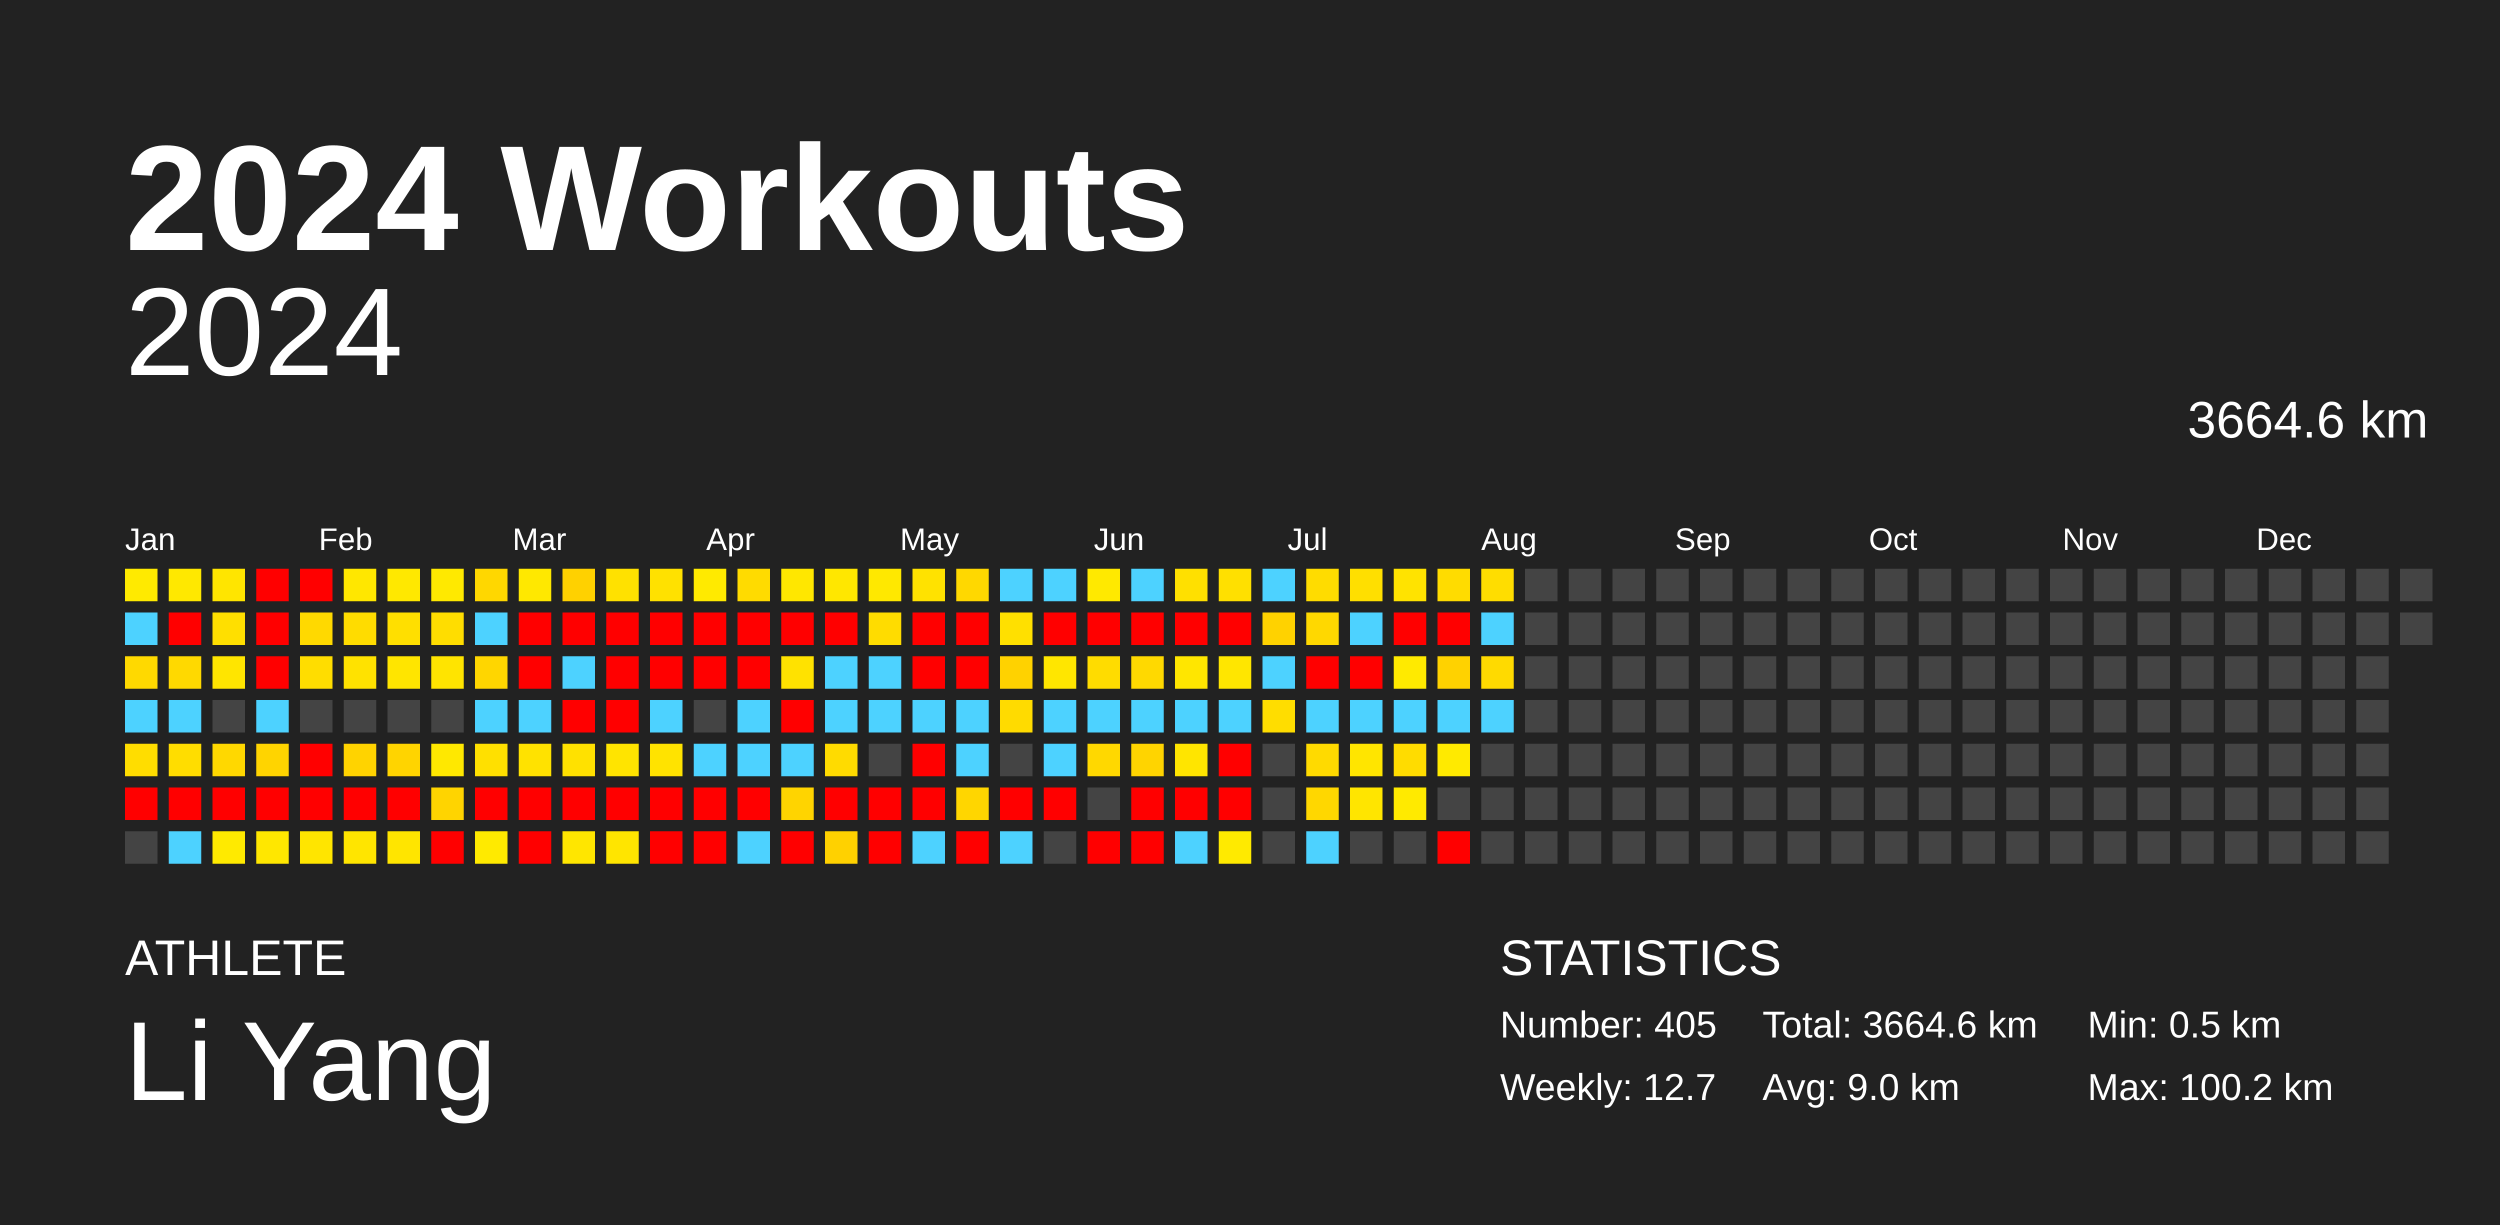
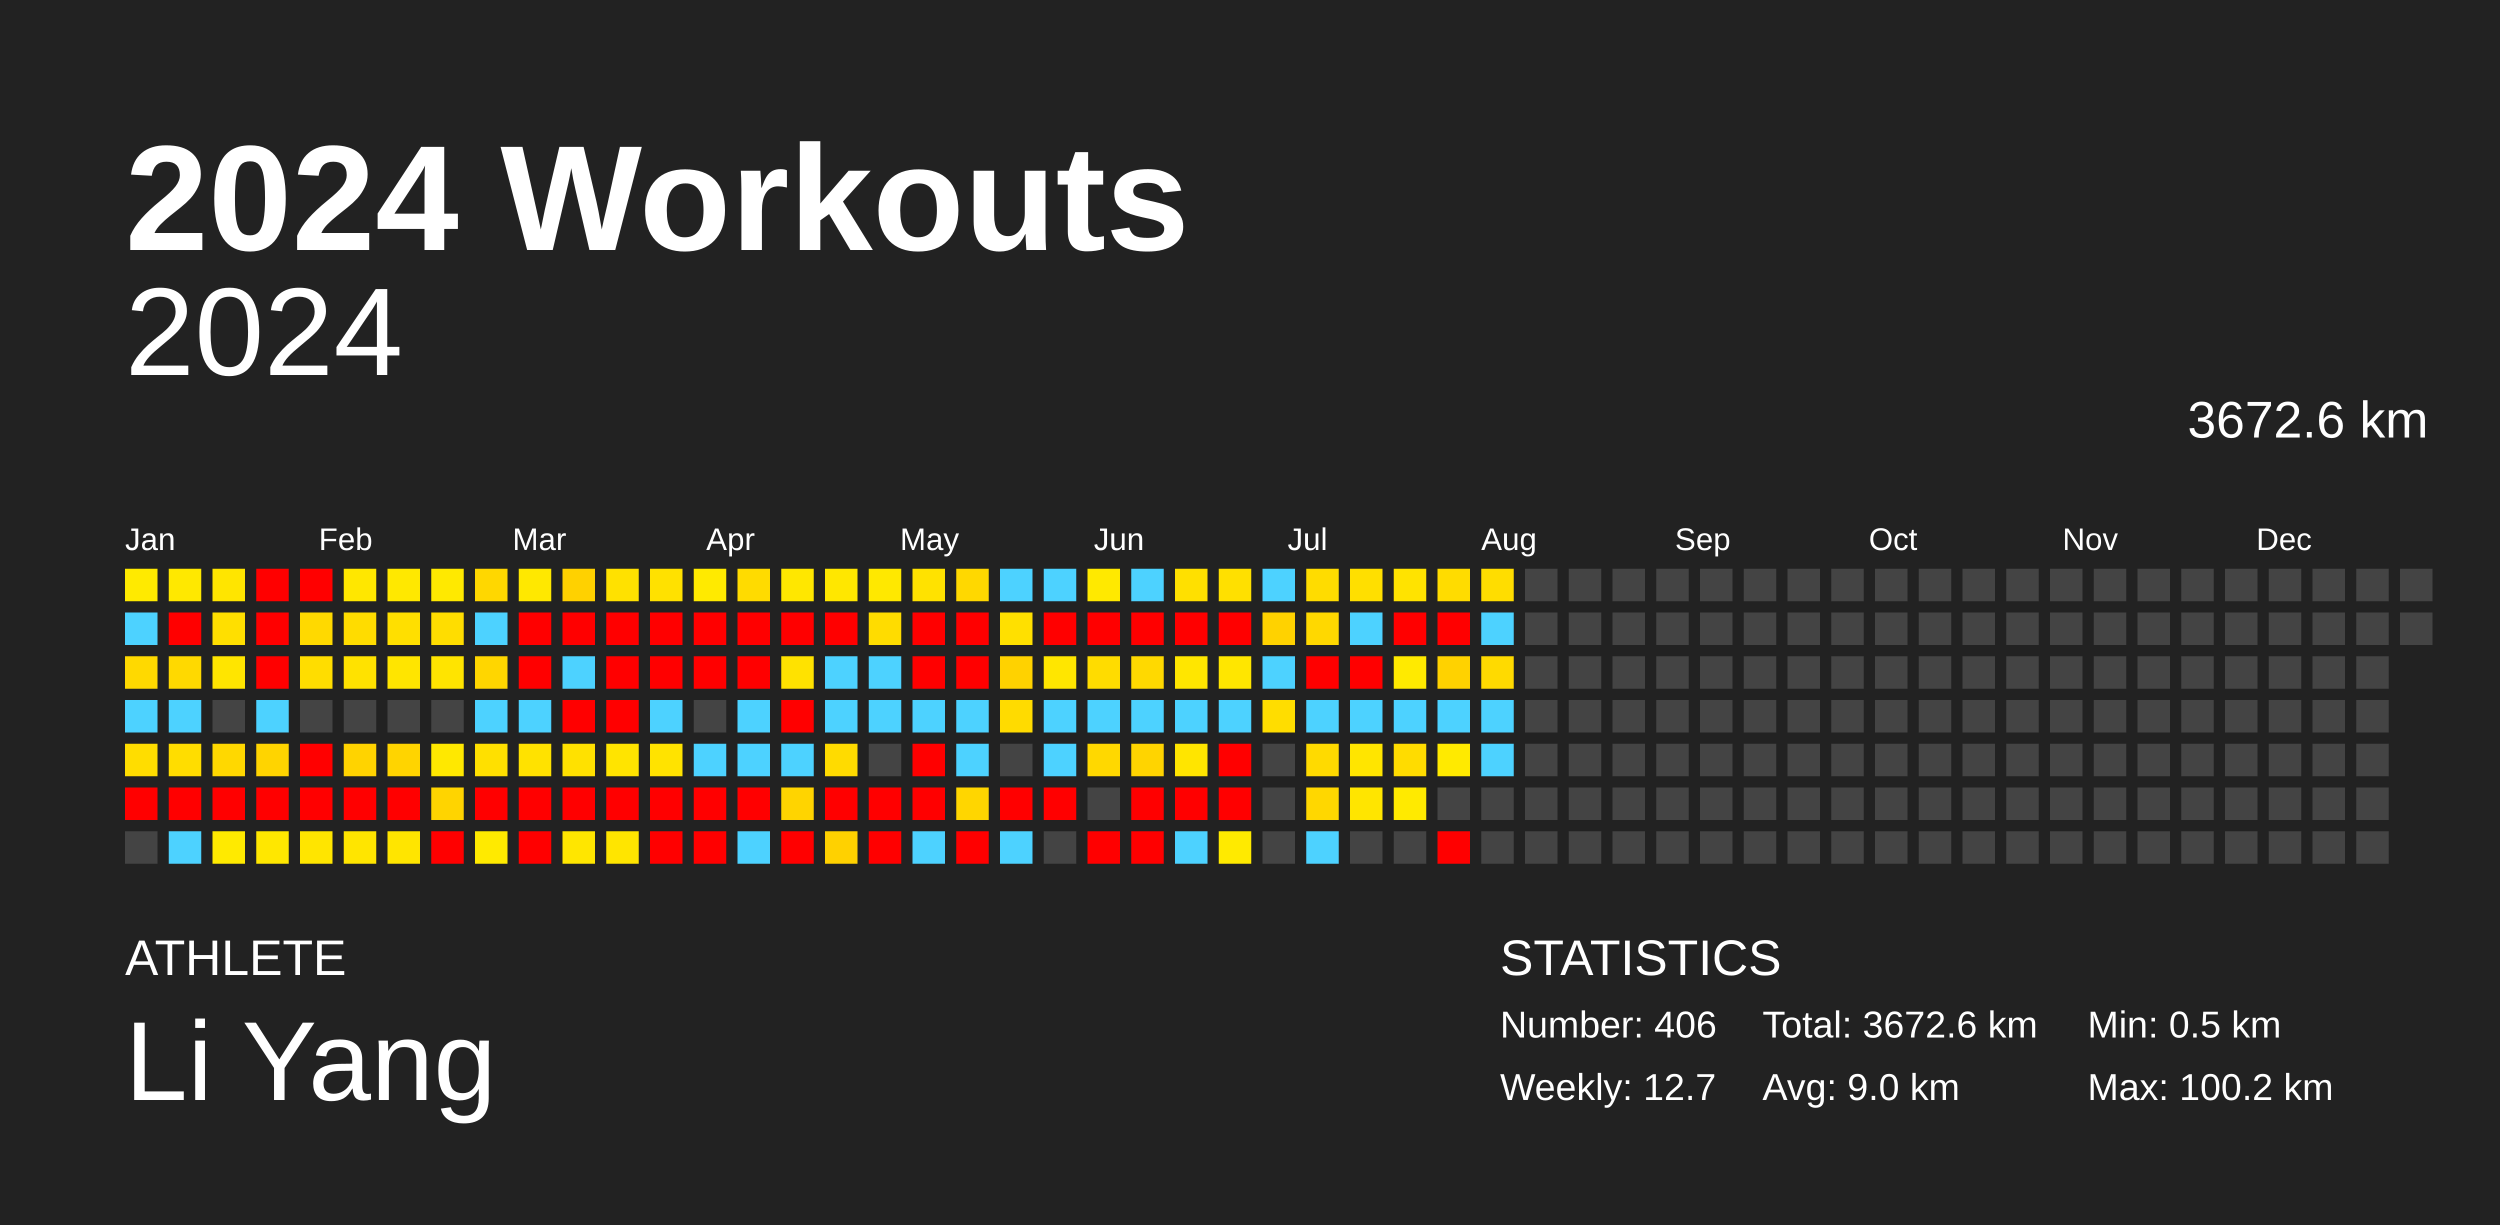
<svg xmlns="http://www.w3.org/2000/svg" baseProfile="full" height="98mm" version="1.1" viewBox="0,0,200,98" width="200mm">
  <defs />
  <rect fill="#222222" height="98" width="200" x="0" y="0" />
  <text fill="#FFFFFF" style="font-size:12px; font-family:Arial; font-weight:bold;" x="10" y="20">2024 Workouts</text>
  <text fill="#FFFFFF" style="font-size:4px; font-family:Arial" x="10" y="78">ATHLETE</text>
  <text fill="#FFFFFF" style="font-size:9px; font-family:Arial" x="10" y="88">Li Yang</text>
  <text fill="#FFFFFF" style="font-size:4px; font-family:Arial" x="120" y="78">STATISTICS</text>
-   <text fill="#FFFFFF" style="font-size:3px; font-family:Arial" x="120" y="83">Number: 405</text>
+   <text fill="#FFFFFF" style="font-size:3px; font-family:Arial" x="120" y="83">Number: 406</text>
  <text fill="#FFFFFF" style="font-size:3px; font-family:Arial" x="120" y="88">Weekly: 12.7</text>
-   <text fill="#FFFFFF" style="font-size:3px; font-family:Arial" x="141" y="83">Total: 3664.6 km</text>
+   <text fill="#FFFFFF" style="font-size:3px; font-family:Arial" x="141" y="83">Total: 3672.6 km</text>
  <text fill="#FFFFFF" style="font-size:3px; font-family:Arial" x="141" y="88">Avg: 9.0 km</text>
  <text fill="#FFFFFF" style="font-size:3px; font-family:Arial" x="167" y="83">Min: 0.5 km</text>
  <text fill="#FFFFFF" style="font-size:3px; font-family:Arial" x="167" y="88">Max: 100.2 km</text>
  <text alignment-baseline="hanging" fill="#FFFFFF" style="font-size:10.0px; font-family:Arial;" x="10" y="30">2024</text>
-   <text alignment-baseline="hanging" fill="#FFFFFF" style="font-size:4.125px; font-family:Arial;" x="175" y="35">3664.6 km</text>
+   <text alignment-baseline="hanging" fill="#FFFFFF" style="font-size:4.125px; font-family:Arial;" x="175" y="35">3672.6 km</text>
  <text fill="#FFFFFF" style="font-size:2.5px; font-family:Arial" x="10.0" y="44">Jan</text>
  <text fill="#FFFFFF" style="font-size:2.5px; font-family:Arial" x="25.5" y="44">Feb</text>
  <text fill="#FFFFFF" style="font-size:2.5px; font-family:Arial" x="41.0" y="44">Mar</text>
  <text fill="#FFFFFF" style="font-size:2.5px; font-family:Arial" x="56.5" y="44">Apr</text>
  <text fill="#FFFFFF" style="font-size:2.5px; font-family:Arial" x="72.0" y="44">May</text>
  <text fill="#FFFFFF" style="font-size:2.5px; font-family:Arial" x="87.5" y="44">Jun</text>
  <text fill="#FFFFFF" style="font-size:2.5px; font-family:Arial" x="103.0" y="44">Jul</text>
  <text fill="#FFFFFF" style="font-size:2.5px; font-family:Arial" x="118.5" y="44">Aug</text>
  <text fill="#FFFFFF" style="font-size:2.5px; font-family:Arial" x="134.0" y="44">Sep</text>
  <text fill="#FFFFFF" style="font-size:2.5px; font-family:Arial" x="149.5" y="44">Oct</text>
  <text fill="#FFFFFF" style="font-size:2.5px; font-family:Arial" x="165.0" y="44">Nov</text>
  <text fill="#FFFFFF" style="font-size:2.5px; font-family:Arial" x="180.5" y="44">Dec</text>
  <rect fill="#ffea00" height="2.6" width="2.6" x="10.0" y="45.5" />
  <rect fill="#4dd2ff" height="2.6" width="2.6" x="10.0" y="49.0" />
  <rect fill="#ffd900" height="2.6" width="2.6" x="10.0" y="52.5" />
  <rect fill="#4dd2ff" height="2.6" width="2.6" x="10.0" y="56.0" />
  <rect fill="#ffdd00" height="2.6" width="2.6" x="10.0" y="59.5" />
  <rect fill="red" height="2.6" width="2.6" x="10.0" y="63.0" />
  <rect fill="#444444" height="2.6" width="2.6" x="10.0" y="66.5" />
  <rect fill="#ffe800" height="2.6" width="2.6" x="13.5" y="45.5" />
  <rect fill="red" height="2.6" width="2.6" x="13.5" y="49.0" />
  <rect fill="#ffd900" height="2.6" width="2.6" x="13.5" y="52.5" />
  <rect fill="#4dd2ff" height="2.6" width="2.6" x="13.5" y="56.0" />
  <rect fill="#ffdd00" height="2.6" width="2.6" x="13.5" y="59.5" />
  <rect fill="red" height="2.6" width="2.6" x="13.5" y="63.0" />
  <rect fill="#4dd2ff" height="2.6" width="2.6" x="13.5" y="66.5" />
  <rect fill="#ffe500" height="2.6" width="2.6" x="17.0" y="45.5" />
  <rect fill="#ffdf00" height="2.6" width="2.6" x="17.0" y="49.0" />
  <rect fill="#ffe500" height="2.6" width="2.6" x="17.0" y="52.5" />
  <rect fill="#444444" height="2.6" width="2.6" x="17.0" y="56.0" />
  <rect fill="#ffd800" height="2.6" width="2.6" x="17.0" y="59.5" />
  <rect fill="red" height="2.6" width="2.6" x="17.0" y="63.0" />
  <rect fill="#ffea00" height="2.6" width="2.6" x="17.0" y="66.5" />
  <rect fill="red" height="2.6" width="2.6" x="20.5" y="45.5" />
  <rect fill="red" height="2.6" width="2.6" x="20.5" y="49.0" />
  <rect fill="red" height="2.6" width="2.6" x="20.5" y="52.5" />
  <rect fill="#4dd2ff" height="2.6" width="2.6" x="20.5" y="56.0" />
  <rect fill="#ffd400" height="2.6" width="2.6" x="20.5" y="59.5" />
  <rect fill="red" height="2.6" width="2.6" x="20.5" y="63.0" />
  <rect fill="#ffe700" height="2.6" width="2.6" x="20.5" y="66.5" />
  <rect fill="red" height="2.6" width="2.6" x="24.0" y="45.5" />
  <rect fill="#ffd900" height="2.6" width="2.6" x="24.0" y="49.0" />
  <rect fill="#ffdd00" height="2.6" width="2.6" x="24.0" y="52.5" />
  <rect fill="#444444" height="2.6" width="2.6" x="24.0" y="56.0" />
  <rect fill="red" height="2.6" width="2.6" x="24.0" y="59.5" />
  <rect fill="red" height="2.6" width="2.6" x="24.0" y="63.0" />
  <rect fill="#ffe500" height="2.6" width="2.6" x="24.0" y="66.5" />
  <rect fill="#ffe700" height="2.6" width="2.6" x="27.5" y="45.5" />
  <rect fill="#ffdc00" height="2.6" width="2.6" x="27.5" y="49.0" />
  <rect fill="#ffe200" height="2.6" width="2.6" x="27.5" y="52.5" />
  <rect fill="#444444" height="2.6" width="2.6" x="27.5" y="56.0" />
  <rect fill="#ffd300" height="2.6" width="2.6" x="27.5" y="59.5" />
  <rect fill="red" height="2.6" width="2.6" x="27.5" y="63.0" />
  <rect fill="#ffe500" height="2.6" width="2.6" x="27.5" y="66.5" />
  <rect fill="#ffe800" height="2.6" width="2.6" x="31.0" y="45.5" />
  <rect fill="#ffdf00" height="2.6" width="2.6" x="31.0" y="49.0" />
  <rect fill="#ffe500" height="2.6" width="2.6" x="31.0" y="52.5" />
  <rect fill="#444444" height="2.6" width="2.6" x="31.0" y="56.0" />
  <rect fill="#ffd400" height="2.6" width="2.6" x="31.0" y="59.5" />
  <rect fill="red" height="2.6" width="2.6" x="31.0" y="63.0" />
  <rect fill="#ffe500" height="2.6" width="2.6" x="31.0" y="66.5" />
  <rect fill="#ffe900" height="2.6" width="2.6" x="34.5" y="45.5" />
  <rect fill="#ffdd00" height="2.6" width="2.6" x="34.5" y="49.0" />
  <rect fill="#ffe400" height="2.6" width="2.6" x="34.5" y="52.5" />
  <rect fill="#444444" height="2.6" width="2.6" x="34.5" y="56.0" />
  <rect fill="#ffe800" height="2.6" width="2.6" x="34.5" y="59.5" />
  <rect fill="#ffd400" height="2.6" width="2.6" x="34.5" y="63.0" />
  <rect fill="red" height="2.6" width="2.6" x="34.5" y="66.5" />
  <rect fill="#ffd700" height="2.6" width="2.6" x="38.0" y="45.5" />
  <rect fill="#4dd2ff" height="2.6" width="2.6" x="38.0" y="49.0" />
  <rect fill="#ffd600" height="2.6" width="2.6" x="38.0" y="52.5" />
  <rect fill="#4dd2ff" height="2.6" width="2.6" x="38.0" y="56.0" />
  <rect fill="#ffe000" height="2.6" width="2.6" x="38.0" y="59.5" />
  <rect fill="red" height="2.6" width="2.6" x="38.0" y="63.0" />
  <rect fill="#ffea00" height="2.6" width="2.6" x="38.0" y="66.5" />
  <rect fill="#ffe800" height="2.6" width="2.6" x="41.5" y="45.5" />
  <rect fill="red" height="2.6" width="2.6" x="41.5" y="49.0" />
  <rect fill="red" height="2.6" width="2.6" x="41.5" y="52.5" />
  <rect fill="#4dd2ff" height="2.6" width="2.6" x="41.5" y="56.0" />
  <rect fill="#ffe200" height="2.6" width="2.6" x="41.5" y="59.5" />
  <rect fill="red" height="2.6" width="2.6" x="41.5" y="63.0" />
  <rect fill="red" height="2.6" width="2.6" x="41.5" y="66.5" />
  <rect fill="#ffd100" height="2.6" width="2.6" x="45.0" y="45.5" />
  <rect fill="red" height="2.6" width="2.6" x="45.0" y="49.0" />
  <rect fill="#4dd2ff" height="2.6" width="2.6" x="45.0" y="52.5" />
  <rect fill="red" height="2.6" width="2.6" x="45.0" y="56.0" />
  <rect fill="#ffe100" height="2.6" width="2.6" x="45.0" y="59.5" />
  <rect fill="red" height="2.6" width="2.6" x="45.0" y="63.0" />
  <rect fill="#ffe600" height="2.6" width="2.6" x="45.0" y="66.5" />
  <rect fill="#ffe100" height="2.6" width="2.6" x="48.5" y="45.5" />
  <rect fill="red" height="2.6" width="2.6" x="48.5" y="49.0" />
  <rect fill="red" height="2.6" width="2.6" x="48.5" y="52.5" />
  <rect fill="red" height="2.6" width="2.6" x="48.5" y="56.0" />
  <rect fill="#ffe400" height="2.6" width="2.6" x="48.5" y="59.5" />
  <rect fill="red" height="2.6" width="2.6" x="48.5" y="63.0" />
  <rect fill="#ffe500" height="2.6" width="2.6" x="48.5" y="66.5" />
  <rect fill="#ffe100" height="2.6" width="2.6" x="52.0" y="45.5" />
  <rect fill="red" height="2.6" width="2.6" x="52.0" y="49.0" />
  <rect fill="red" height="2.6" width="2.6" x="52.0" y="52.5" />
  <rect fill="#4dd2ff" height="2.6" width="2.6" x="52.0" y="56.0" />
  <rect fill="#ffe300" height="2.6" width="2.6" x="52.0" y="59.5" />
  <rect fill="red" height="2.6" width="2.6" x="52.0" y="63.0" />
  <rect fill="red" height="2.6" width="2.6" x="52.0" y="66.5" />
  <rect fill="#ffea00" height="2.6" width="2.6" x="55.5" y="45.5" />
  <rect fill="red" height="2.6" width="2.6" x="55.5" y="49.0" />
  <rect fill="red" height="2.6" width="2.6" x="55.5" y="52.5" />
  <rect fill="#444444" height="2.6" width="2.6" x="55.5" y="56.0" />
  <rect fill="#4dd2ff" height="2.6" width="2.6" x="55.5" y="59.5" />
  <rect fill="red" height="2.6" width="2.6" x="55.5" y="63.0" />
  <rect fill="red" height="2.6" width="2.6" x="55.5" y="66.5" />
  <rect fill="#ffdb00" height="2.6" width="2.6" x="59.0" y="45.5" />
  <rect fill="red" height="2.6" width="2.6" x="59.0" y="49.0" />
  <rect fill="red" height="2.6" width="2.6" x="59.0" y="52.5" />
  <rect fill="#4dd2ff" height="2.6" width="2.6" x="59.0" y="56.0" />
  <rect fill="#4dd2ff" height="2.6" width="2.6" x="59.0" y="59.5" />
  <rect fill="red" height="2.6" width="2.6" x="59.0" y="63.0" />
  <rect fill="#4dd2ff" height="2.6" width="2.6" x="59.0" y="66.5" />
  <rect fill="#ffe700" height="2.6" width="2.6" x="62.5" y="45.5" />
  <rect fill="red" height="2.6" width="2.6" x="62.5" y="49.0" />
  <rect fill="#ffe200" height="2.6" width="2.6" x="62.5" y="52.5" />
  <rect fill="red" height="2.6" width="2.6" x="62.5" y="56.0" />
  <rect fill="#4dd2ff" height="2.6" width="2.6" x="62.5" y="59.5" />
  <rect fill="#ffd400" height="2.6" width="2.6" x="62.5" y="63.0" />
  <rect fill="red" height="2.6" width="2.6" x="62.5" y="66.5" />
  <rect fill="#ffe700" height="2.6" width="2.6" x="66.0" y="45.5" />
  <rect fill="red" height="2.6" width="2.6" x="66.0" y="49.0" />
  <rect fill="#4dd2ff" height="2.6" width="2.6" x="66.0" y="52.5" />
  <rect fill="#4dd2ff" height="2.6" width="2.6" x="66.0" y="56.0" />
  <rect fill="#ffdb00" height="2.6" width="2.6" x="66.0" y="59.5" />
  <rect fill="red" height="2.6" width="2.6" x="66.0" y="63.0" />
  <rect fill="#ffd100" height="2.6" width="2.6" x="66.0" y="66.5" />
  <rect fill="#ffe800" height="2.6" width="2.6" x="69.5" y="45.5" />
  <rect fill="#ffdc00" height="2.6" width="2.6" x="69.5" y="49.0" />
  <rect fill="#4dd2ff" height="2.6" width="2.6" x="69.5" y="52.5" />
  <rect fill="#4dd2ff" height="2.6" width="2.6" x="69.5" y="56.0" />
  <rect fill="#444444" height="2.6" width="2.6" x="69.5" y="59.5" />
  <rect fill="red" height="2.6" width="2.6" x="69.5" y="63.0" />
  <rect fill="red" height="2.6" width="2.6" x="69.5" y="66.5" />
  <rect fill="#ffe200" height="2.6" width="2.6" x="73.0" y="45.5" />
  <rect fill="red" height="2.6" width="2.6" x="73.0" y="49.0" />
  <rect fill="red" height="2.6" width="2.6" x="73.0" y="52.5" />
  <rect fill="#4dd2ff" height="2.6" width="2.6" x="73.0" y="56.0" />
  <rect fill="red" height="2.6" width="2.6" x="73.0" y="59.5" />
  <rect fill="red" height="2.6" width="2.6" x="73.0" y="63.0" />
  <rect fill="#4dd2ff" height="2.6" width="2.6" x="73.0" y="66.5" />
  <rect fill="#ffd800" height="2.6" width="2.6" x="76.5" y="45.5" />
  <rect fill="red" height="2.6" width="2.6" x="76.5" y="49.0" />
  <rect fill="red" height="2.6" width="2.6" x="76.5" y="52.5" />
  <rect fill="#4dd2ff" height="2.6" width="2.6" x="76.5" y="56.0" />
  <rect fill="#4dd2ff" height="2.6" width="2.6" x="76.5" y="59.5" />
  <rect fill="#ffd600" height="2.6" width="2.6" x="76.5" y="63.0" />
  <rect fill="red" height="2.6" width="2.6" x="76.5" y="66.5" />
  <rect fill="#4dd2ff" height="2.6" width="2.6" x="80.0" y="45.5" />
  <rect fill="#ffe000" height="2.6" width="2.6" x="80.0" y="49.0" />
  <rect fill="#ffd200" height="2.6" width="2.6" x="80.0" y="52.5" />
  <rect fill="#ffdb00" height="2.6" width="2.6" x="80.0" y="56.0" />
  <rect fill="#444444" height="2.6" width="2.6" x="80.0" y="59.5" />
  <rect fill="red" height="2.6" width="2.6" x="80.0" y="63.0" />
  <rect fill="#4dd2ff" height="2.6" width="2.6" x="80.0" y="66.5" />
  <rect fill="#4dd2ff" height="2.6" width="2.6" x="83.5" y="45.5" />
  <rect fill="red" height="2.6" width="2.6" x="83.5" y="49.0" />
  <rect fill="#ffe600" height="2.6" width="2.6" x="83.5" y="52.5" />
  <rect fill="#4dd2ff" height="2.6" width="2.6" x="83.5" y="56.0" />
  <rect fill="#4dd2ff" height="2.6" width="2.6" x="83.5" y="59.5" />
  <rect fill="red" height="2.6" width="2.6" x="83.5" y="63.0" />
  <rect fill="#444444" height="2.6" width="2.6" x="83.5" y="66.5" />
  <rect fill="#ffe900" height="2.6" width="2.6" x="87.0" y="45.5" />
  <rect fill="red" height="2.6" width="2.6" x="87.0" y="49.0" />
  <rect fill="#ffdc00" height="2.6" width="2.6" x="87.0" y="52.5" />
  <rect fill="#4dd2ff" height="2.6" width="2.6" x="87.0" y="56.0" />
  <rect fill="#ffd800" height="2.6" width="2.6" x="87.0" y="59.5" />
  <rect fill="#444444" height="2.6" width="2.6" x="87.0" y="63.0" />
  <rect fill="red" height="2.6" width="2.6" x="87.0" y="66.5" />
  <rect fill="#4dd2ff" height="2.6" width="2.6" x="90.5" y="45.5" />
  <rect fill="red" height="2.6" width="2.6" x="90.5" y="49.0" />
  <rect fill="#ffd900" height="2.6" width="2.6" x="90.5" y="52.5" />
  <rect fill="#4dd2ff" height="2.6" width="2.6" x="90.5" y="56.0" />
  <rect fill="#ffd400" height="2.6" width="2.6" x="90.5" y="59.5" />
  <rect fill="red" height="2.6" width="2.6" x="90.5" y="63.0" />
  <rect fill="red" height="2.6" width="2.6" x="90.5" y="66.5" />
  <rect fill="#ffe000" height="2.6" width="2.6" x="94.0" y="45.5" />
  <rect fill="red" height="2.6" width="2.6" x="94.0" y="49.0" />
  <rect fill="#ffe600" height="2.6" width="2.6" x="94.0" y="52.5" />
  <rect fill="#4dd2ff" height="2.6" width="2.6" x="94.0" y="56.0" />
  <rect fill="#ffe500" height="2.6" width="2.6" x="94.0" y="59.5" />
  <rect fill="red" height="2.6" width="2.6" x="94.0" y="63.0" />
  <rect fill="#4dd2ff" height="2.6" width="2.6" x="94.0" y="66.5" />
  <rect fill="#ffe000" height="2.6" width="2.6" x="97.5" y="45.5" />
  <rect fill="red" height="2.6" width="2.6" x="97.5" y="49.0" />
  <rect fill="#ffe600" height="2.6" width="2.6" x="97.5" y="52.5" />
  <rect fill="#4dd2ff" height="2.6" width="2.6" x="97.5" y="56.0" />
  <rect fill="red" height="2.6" width="2.6" x="97.5" y="59.5" />
  <rect fill="red" height="2.6" width="2.6" x="97.5" y="63.0" />
  <rect fill="#ffea00" height="2.6" width="2.6" x="97.5" y="66.5" />
  <rect fill="#4dd2ff" height="2.6" width="2.6" x="101.0" y="45.5" />
  <rect fill="#ffd200" height="2.6" width="2.6" x="101.0" y="49.0" />
  <rect fill="#4dd2ff" height="2.6" width="2.6" x="101.0" y="52.5" />
  <rect fill="#ffdd00" height="2.6" width="2.6" x="101.0" y="56.0" />
  <rect fill="#444444" height="2.6" width="2.6" x="101.0" y="59.5" />
  <rect fill="#444444" height="2.6" width="2.6" x="101.0" y="63.0" />
  <rect fill="#444444" height="2.6" width="2.6" x="101.0" y="66.5" />
  <rect fill="#ffdc00" height="2.6" width="2.6" x="104.5" y="45.5" />
  <rect fill="#ffd800" height="2.6" width="2.6" x="104.5" y="49.0" />
  <rect fill="red" height="2.6" width="2.6" x="104.5" y="52.5" />
  <rect fill="#4dd2ff" height="2.6" width="2.6" x="104.5" y="56.0" />
  <rect fill="#ffda00" height="2.6" width="2.6" x="104.5" y="59.5" />
  <rect fill="#ffd700" height="2.6" width="2.6" x="104.5" y="63.0" />
  <rect fill="#4dd2ff" height="2.6" width="2.6" x="104.5" y="66.5" />
  <rect fill="#ffdf00" height="2.6" width="2.6" x="108.0" y="45.5" />
  <rect fill="#4dd2ff" height="2.6" width="2.6" x="108.0" y="49.0" />
  <rect fill="red" height="2.6" width="2.6" x="108.0" y="52.5" />
  <rect fill="#4dd2ff" height="2.6" width="2.6" x="108.0" y="56.0" />
  <rect fill="#ffe500" height="2.6" width="2.6" x="108.0" y="59.5" />
  <rect fill="#ffe500" height="2.6" width="2.6" x="108.0" y="63.0" />
  <rect fill="#444444" height="2.6" width="2.6" x="108.0" y="66.5" />
  <rect fill="#ffe300" height="2.6" width="2.6" x="111.5" y="45.5" />
  <rect fill="red" height="2.6" width="2.6" x="111.5" y="49.0" />
  <rect fill="#ffea00" height="2.6" width="2.6" x="111.5" y="52.5" />
  <rect fill="#4dd2ff" height="2.6" width="2.6" x="111.5" y="56.0" />
  <rect fill="#ffdc00" height="2.6" width="2.6" x="111.5" y="59.5" />
  <rect fill="#ffea00" height="2.6" width="2.6" x="111.5" y="63.0" />
  <rect fill="#444444" height="2.6" width="2.6" x="111.5" y="66.5" />
  <rect fill="#ffdc00" height="2.6" width="2.6" x="115.0" y="45.5" />
  <rect fill="red" height="2.6" width="2.6" x="115.0" y="49.0" />
  <rect fill="#ffd200" height="2.6" width="2.6" x="115.0" y="52.5" />
  <rect fill="#4dd2ff" height="2.6" width="2.6" x="115.0" y="56.0" />
  <rect fill="#ffea00" height="2.6" width="2.6" x="115.0" y="59.5" />
  <rect fill="#444444" height="2.6" width="2.6" x="115.0" y="63.0" />
  <rect fill="red" height="2.6" width="2.6" x="115.0" y="66.5" />
  <rect fill="#ffdd00" height="2.6" width="2.6" x="118.5" y="45.5" />
  <rect fill="#4dd2ff" height="2.6" width="2.6" x="118.5" y="49.0" />
  <rect fill="#ffda00" height="2.6" width="2.6" x="118.5" y="52.5" />
  <rect fill="#4dd2ff" height="2.6" width="2.6" x="118.5" y="56.0" />
-   <rect fill="#444444" height="2.6" width="2.6" x="118.5" y="59.5" />
+   <rect fill="#4dd2ff" height="2.6" width="2.6" x="118.5" y="59.5" />
  <rect fill="#444444" height="2.6" width="2.6" x="118.5" y="63.0" />
  <rect fill="#444444" height="2.6" width="2.6" x="118.5" y="66.5" />
  <rect fill="#444444" height="2.6" width="2.6" x="122.0" y="45.5" />
  <rect fill="#444444" height="2.6" width="2.6" x="122.0" y="49.0" />
  <rect fill="#444444" height="2.6" width="2.6" x="122.0" y="52.5" />
  <rect fill="#444444" height="2.6" width="2.6" x="122.0" y="56.0" />
  <rect fill="#444444" height="2.6" width="2.6" x="122.0" y="59.5" />
  <rect fill="#444444" height="2.6" width="2.6" x="122.0" y="63.0" />
  <rect fill="#444444" height="2.6" width="2.6" x="122.0" y="66.5" />
  <rect fill="#444444" height="2.6" width="2.6" x="125.5" y="45.5" />
  <rect fill="#444444" height="2.6" width="2.6" x="125.5" y="49.0" />
  <rect fill="#444444" height="2.6" width="2.6" x="125.5" y="52.5" />
  <rect fill="#444444" height="2.6" width="2.6" x="125.5" y="56.0" />
  <rect fill="#444444" height="2.6" width="2.6" x="125.5" y="59.5" />
  <rect fill="#444444" height="2.6" width="2.6" x="125.5" y="63.0" />
  <rect fill="#444444" height="2.6" width="2.6" x="125.5" y="66.5" />
  <rect fill="#444444" height="2.6" width="2.6" x="129.0" y="45.5" />
  <rect fill="#444444" height="2.6" width="2.6" x="129.0" y="49.0" />
  <rect fill="#444444" height="2.6" width="2.6" x="129.0" y="52.5" />
  <rect fill="#444444" height="2.6" width="2.6" x="129.0" y="56.0" />
  <rect fill="#444444" height="2.6" width="2.6" x="129.0" y="59.5" />
  <rect fill="#444444" height="2.6" width="2.6" x="129.0" y="63.0" />
  <rect fill="#444444" height="2.6" width="2.6" x="129.0" y="66.5" />
  <rect fill="#444444" height="2.6" width="2.6" x="132.5" y="45.5" />
  <rect fill="#444444" height="2.6" width="2.6" x="132.5" y="49.0" />
  <rect fill="#444444" height="2.6" width="2.6" x="132.5" y="52.5" />
  <rect fill="#444444" height="2.6" width="2.6" x="132.5" y="56.0" />
  <rect fill="#444444" height="2.6" width="2.6" x="132.5" y="59.5" />
  <rect fill="#444444" height="2.6" width="2.6" x="132.5" y="63.0" />
  <rect fill="#444444" height="2.6" width="2.6" x="132.5" y="66.5" />
  <rect fill="#444444" height="2.6" width="2.6" x="136.0" y="45.5" />
  <rect fill="#444444" height="2.6" width="2.6" x="136.0" y="49.0" />
  <rect fill="#444444" height="2.6" width="2.6" x="136.0" y="52.5" />
  <rect fill="#444444" height="2.6" width="2.6" x="136.0" y="56.0" />
  <rect fill="#444444" height="2.6" width="2.6" x="136.0" y="59.5" />
  <rect fill="#444444" height="2.6" width="2.6" x="136.0" y="63.0" />
  <rect fill="#444444" height="2.6" width="2.6" x="136.0" y="66.5" />
  <rect fill="#444444" height="2.6" width="2.6" x="139.5" y="45.5" />
  <rect fill="#444444" height="2.6" width="2.6" x="139.5" y="49.0" />
  <rect fill="#444444" height="2.6" width="2.6" x="139.5" y="52.5" />
  <rect fill="#444444" height="2.6" width="2.6" x="139.5" y="56.0" />
  <rect fill="#444444" height="2.6" width="2.6" x="139.5" y="59.5" />
  <rect fill="#444444" height="2.6" width="2.6" x="139.5" y="63.0" />
  <rect fill="#444444" height="2.6" width="2.6" x="139.5" y="66.5" />
  <rect fill="#444444" height="2.6" width="2.6" x="143.0" y="45.5" />
  <rect fill="#444444" height="2.6" width="2.6" x="143.0" y="49.0" />
  <rect fill="#444444" height="2.6" width="2.6" x="143.0" y="52.5" />
  <rect fill="#444444" height="2.6" width="2.6" x="143.0" y="56.0" />
  <rect fill="#444444" height="2.6" width="2.6" x="143.0" y="59.5" />
  <rect fill="#444444" height="2.6" width="2.6" x="143.0" y="63.0" />
  <rect fill="#444444" height="2.6" width="2.6" x="143.0" y="66.5" />
  <rect fill="#444444" height="2.6" width="2.6" x="146.5" y="45.5" />
  <rect fill="#444444" height="2.6" width="2.6" x="146.5" y="49.0" />
  <rect fill="#444444" height="2.6" width="2.6" x="146.5" y="52.5" />
  <rect fill="#444444" height="2.6" width="2.6" x="146.5" y="56.0" />
  <rect fill="#444444" height="2.6" width="2.6" x="146.5" y="59.5" />
  <rect fill="#444444" height="2.6" width="2.6" x="146.5" y="63.0" />
  <rect fill="#444444" height="2.6" width="2.6" x="146.5" y="66.5" />
  <rect fill="#444444" height="2.6" width="2.6" x="150.0" y="45.5" />
  <rect fill="#444444" height="2.6" width="2.6" x="150.0" y="49.0" />
  <rect fill="#444444" height="2.6" width="2.6" x="150.0" y="52.5" />
  <rect fill="#444444" height="2.6" width="2.6" x="150.0" y="56.0" />
  <rect fill="#444444" height="2.6" width="2.6" x="150.0" y="59.5" />
  <rect fill="#444444" height="2.6" width="2.6" x="150.0" y="63.0" />
  <rect fill="#444444" height="2.6" width="2.6" x="150.0" y="66.5" />
  <rect fill="#444444" height="2.6" width="2.6" x="153.5" y="45.5" />
  <rect fill="#444444" height="2.6" width="2.6" x="153.5" y="49.0" />
  <rect fill="#444444" height="2.6" width="2.6" x="153.5" y="52.5" />
  <rect fill="#444444" height="2.6" width="2.6" x="153.5" y="56.0" />
  <rect fill="#444444" height="2.6" width="2.6" x="153.5" y="59.5" />
  <rect fill="#444444" height="2.6" width="2.6" x="153.5" y="63.0" />
  <rect fill="#444444" height="2.6" width="2.6" x="153.5" y="66.5" />
  <rect fill="#444444" height="2.6" width="2.6" x="157.0" y="45.5" />
  <rect fill="#444444" height="2.6" width="2.6" x="157.0" y="49.0" />
  <rect fill="#444444" height="2.6" width="2.6" x="157.0" y="52.5" />
  <rect fill="#444444" height="2.6" width="2.6" x="157.0" y="56.0" />
  <rect fill="#444444" height="2.6" width="2.6" x="157.0" y="59.5" />
  <rect fill="#444444" height="2.6" width="2.6" x="157.0" y="63.0" />
  <rect fill="#444444" height="2.6" width="2.6" x="157.0" y="66.5" />
  <rect fill="#444444" height="2.6" width="2.6" x="160.5" y="45.5" />
  <rect fill="#444444" height="2.6" width="2.6" x="160.5" y="49.0" />
  <rect fill="#444444" height="2.6" width="2.6" x="160.5" y="52.5" />
  <rect fill="#444444" height="2.6" width="2.6" x="160.5" y="56.0" />
  <rect fill="#444444" height="2.6" width="2.6" x="160.5" y="59.5" />
  <rect fill="#444444" height="2.6" width="2.6" x="160.5" y="63.0" />
  <rect fill="#444444" height="2.6" width="2.6" x="160.5" y="66.5" />
  <rect fill="#444444" height="2.6" width="2.6" x="164.0" y="45.5" />
  <rect fill="#444444" height="2.6" width="2.6" x="164.0" y="49.0" />
  <rect fill="#444444" height="2.6" width="2.6" x="164.0" y="52.5" />
  <rect fill="#444444" height="2.6" width="2.6" x="164.0" y="56.0" />
  <rect fill="#444444" height="2.6" width="2.6" x="164.0" y="59.5" />
  <rect fill="#444444" height="2.6" width="2.6" x="164.0" y="63.0" />
  <rect fill="#444444" height="2.6" width="2.6" x="164.0" y="66.5" />
  <rect fill="#444444" height="2.6" width="2.6" x="167.5" y="45.5" />
  <rect fill="#444444" height="2.6" width="2.6" x="167.5" y="49.0" />
  <rect fill="#444444" height="2.6" width="2.6" x="167.5" y="52.5" />
  <rect fill="#444444" height="2.6" width="2.6" x="167.5" y="56.0" />
  <rect fill="#444444" height="2.6" width="2.6" x="167.5" y="59.5" />
  <rect fill="#444444" height="2.6" width="2.6" x="167.5" y="63.0" />
  <rect fill="#444444" height="2.6" width="2.6" x="167.5" y="66.5" />
  <rect fill="#444444" height="2.6" width="2.6" x="171.0" y="45.5" />
  <rect fill="#444444" height="2.6" width="2.6" x="171.0" y="49.0" />
  <rect fill="#444444" height="2.6" width="2.6" x="171.0" y="52.5" />
  <rect fill="#444444" height="2.6" width="2.6" x="171.0" y="56.0" />
  <rect fill="#444444" height="2.6" width="2.6" x="171.0" y="59.5" />
  <rect fill="#444444" height="2.6" width="2.6" x="171.0" y="63.0" />
  <rect fill="#444444" height="2.6" width="2.6" x="171.0" y="66.5" />
  <rect fill="#444444" height="2.6" width="2.6" x="174.5" y="45.5" />
  <rect fill="#444444" height="2.6" width="2.6" x="174.5" y="49.0" />
  <rect fill="#444444" height="2.6" width="2.6" x="174.5" y="52.5" />
  <rect fill="#444444" height="2.6" width="2.6" x="174.5" y="56.0" />
  <rect fill="#444444" height="2.6" width="2.6" x="174.5" y="59.5" />
  <rect fill="#444444" height="2.6" width="2.6" x="174.5" y="63.0" />
  <rect fill="#444444" height="2.6" width="2.6" x="174.5" y="66.5" />
  <rect fill="#444444" height="2.6" width="2.6" x="178.0" y="45.5" />
  <rect fill="#444444" height="2.6" width="2.6" x="178.0" y="49.0" />
  <rect fill="#444444" height="2.6" width="2.6" x="178.0" y="52.5" />
  <rect fill="#444444" height="2.6" width="2.6" x="178.0" y="56.0" />
  <rect fill="#444444" height="2.6" width="2.6" x="178.0" y="59.5" />
  <rect fill="#444444" height="2.6" width="2.6" x="178.0" y="63.0" />
  <rect fill="#444444" height="2.6" width="2.6" x="178.0" y="66.5" />
  <rect fill="#444444" height="2.6" width="2.6" x="181.5" y="45.5" />
  <rect fill="#444444" height="2.6" width="2.6" x="181.5" y="49.0" />
  <rect fill="#444444" height="2.6" width="2.6" x="181.5" y="52.5" />
  <rect fill="#444444" height="2.6" width="2.6" x="181.5" y="56.0" />
  <rect fill="#444444" height="2.6" width="2.6" x="181.5" y="59.5" />
  <rect fill="#444444" height="2.6" width="2.6" x="181.5" y="63.0" />
  <rect fill="#444444" height="2.6" width="2.6" x="181.5" y="66.5" />
  <rect fill="#444444" height="2.6" width="2.6" x="185.0" y="45.5" />
  <rect fill="#444444" height="2.6" width="2.6" x="185.0" y="49.0" />
  <rect fill="#444444" height="2.6" width="2.6" x="185.0" y="52.5" />
  <rect fill="#444444" height="2.6" width="2.6" x="185.0" y="56.0" />
  <rect fill="#444444" height="2.6" width="2.6" x="185.0" y="59.5" />
  <rect fill="#444444" height="2.6" width="2.6" x="185.0" y="63.0" />
  <rect fill="#444444" height="2.6" width="2.6" x="185.0" y="66.5" />
  <rect fill="#444444" height="2.6" width="2.6" x="188.5" y="45.5" />
  <rect fill="#444444" height="2.6" width="2.6" x="188.5" y="49.0" />
  <rect fill="#444444" height="2.6" width="2.6" x="188.5" y="52.5" />
  <rect fill="#444444" height="2.6" width="2.6" x="188.5" y="56.0" />
  <rect fill="#444444" height="2.6" width="2.6" x="188.5" y="59.5" />
  <rect fill="#444444" height="2.6" width="2.6" x="188.5" y="63.0" />
  <rect fill="#444444" height="2.6" width="2.6" x="188.5" y="66.5" />
  <rect fill="#444444" height="2.6" width="2.6" x="192.0" y="45.5" />
  <rect fill="#444444" height="2.6" width="2.6" x="192.0" y="49.0" />
</svg>
